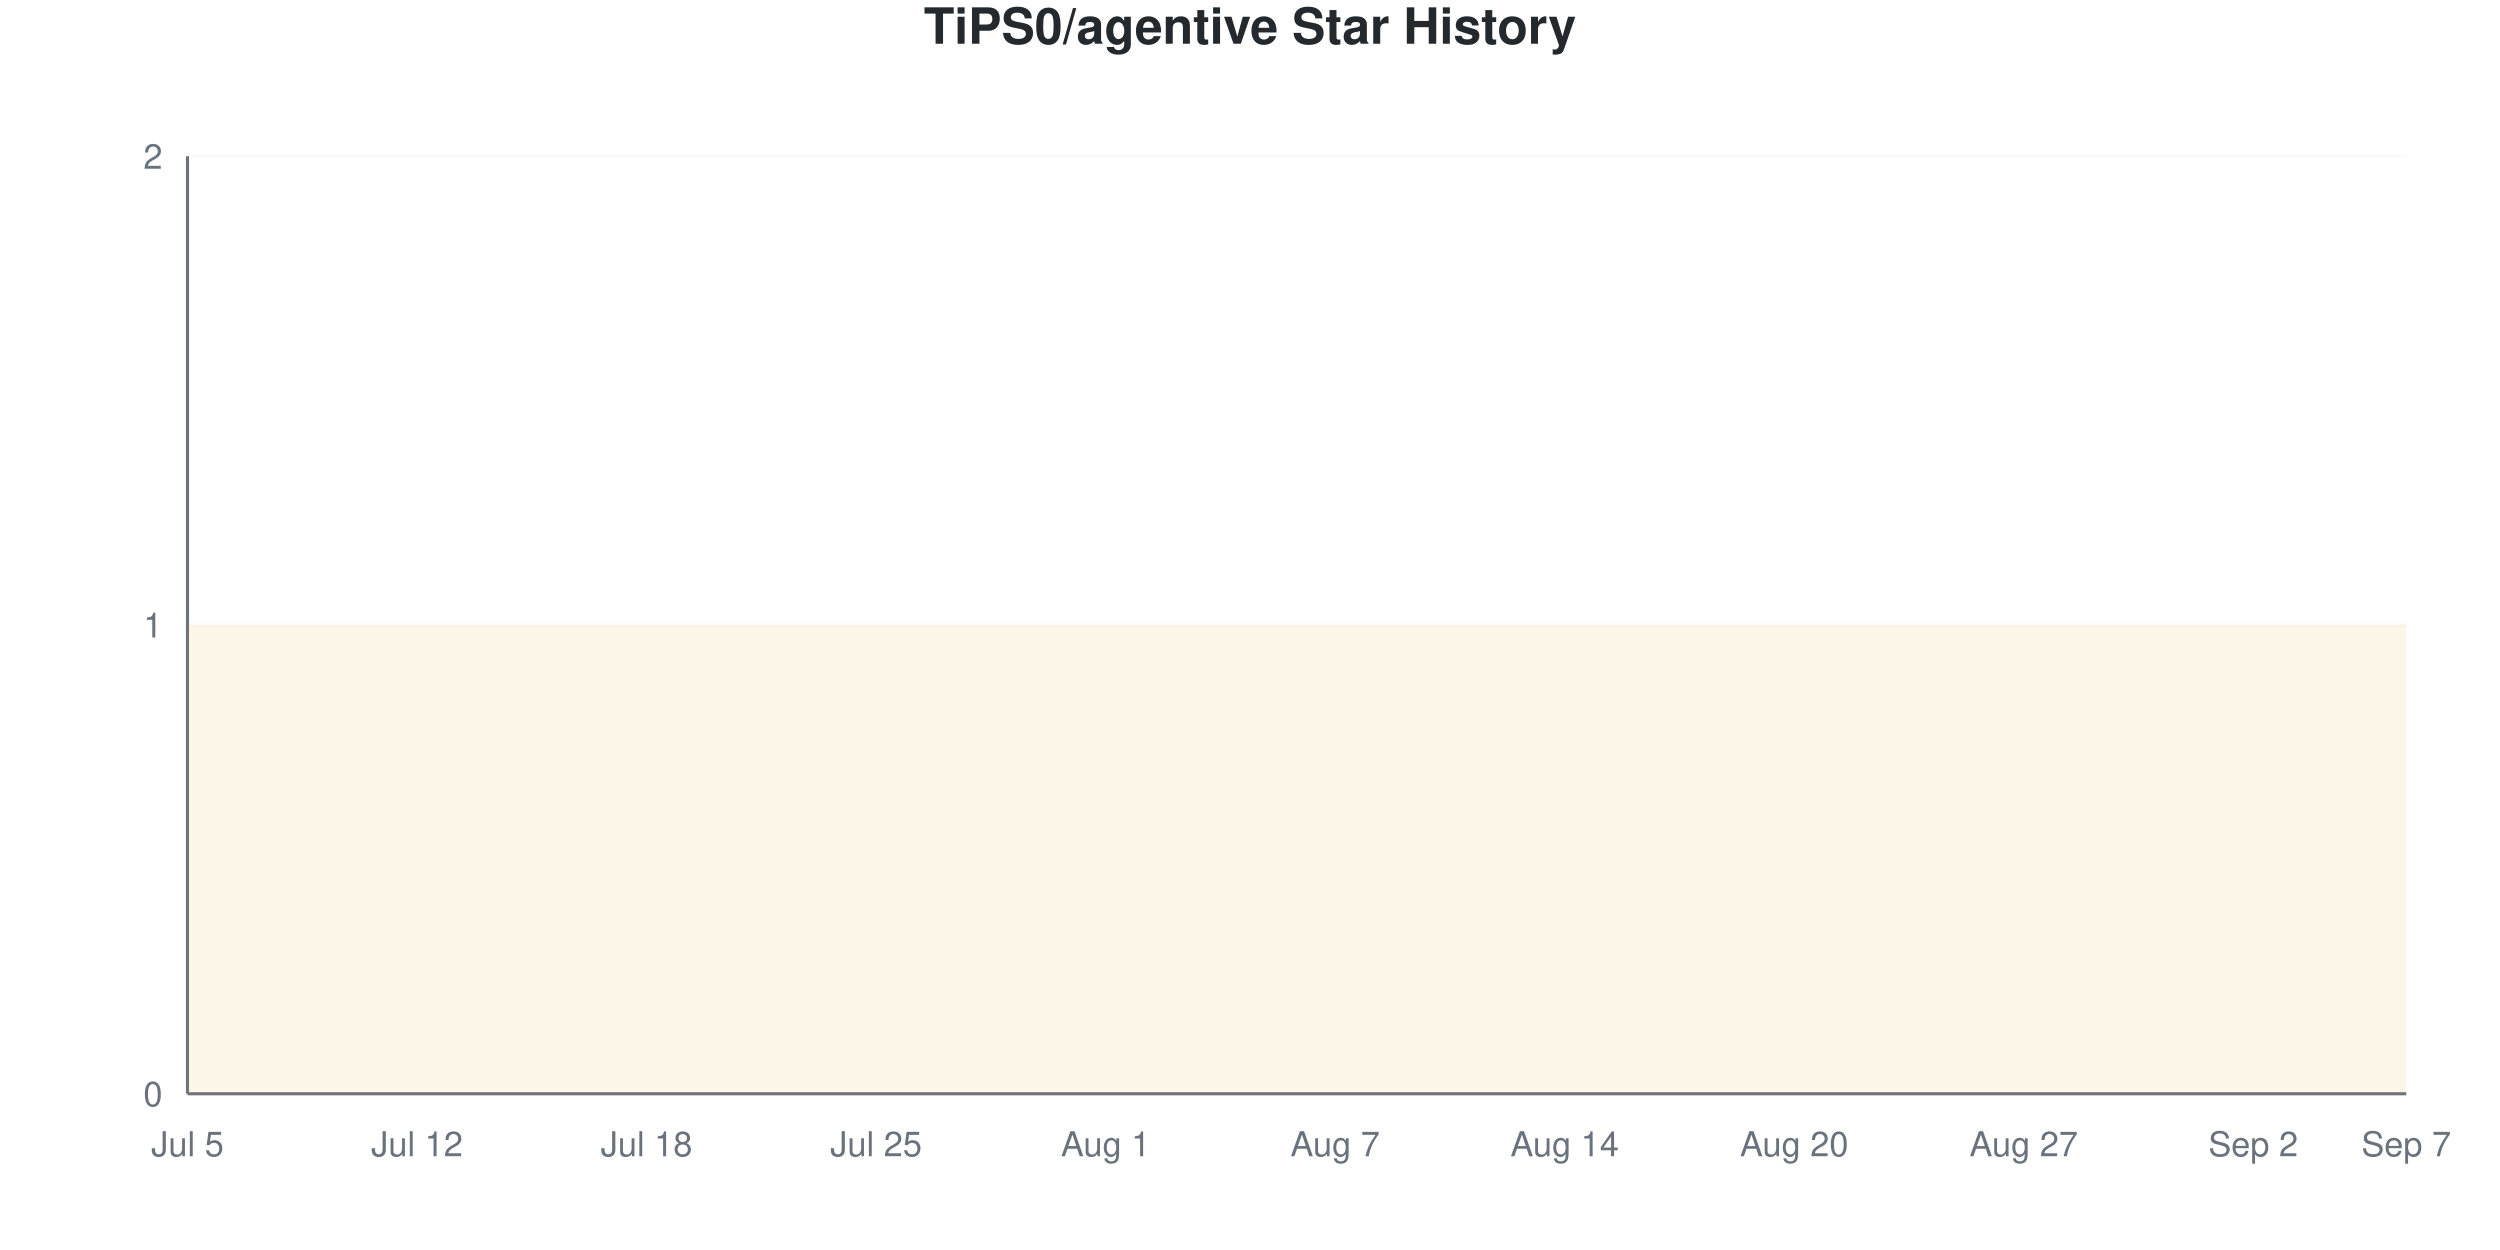
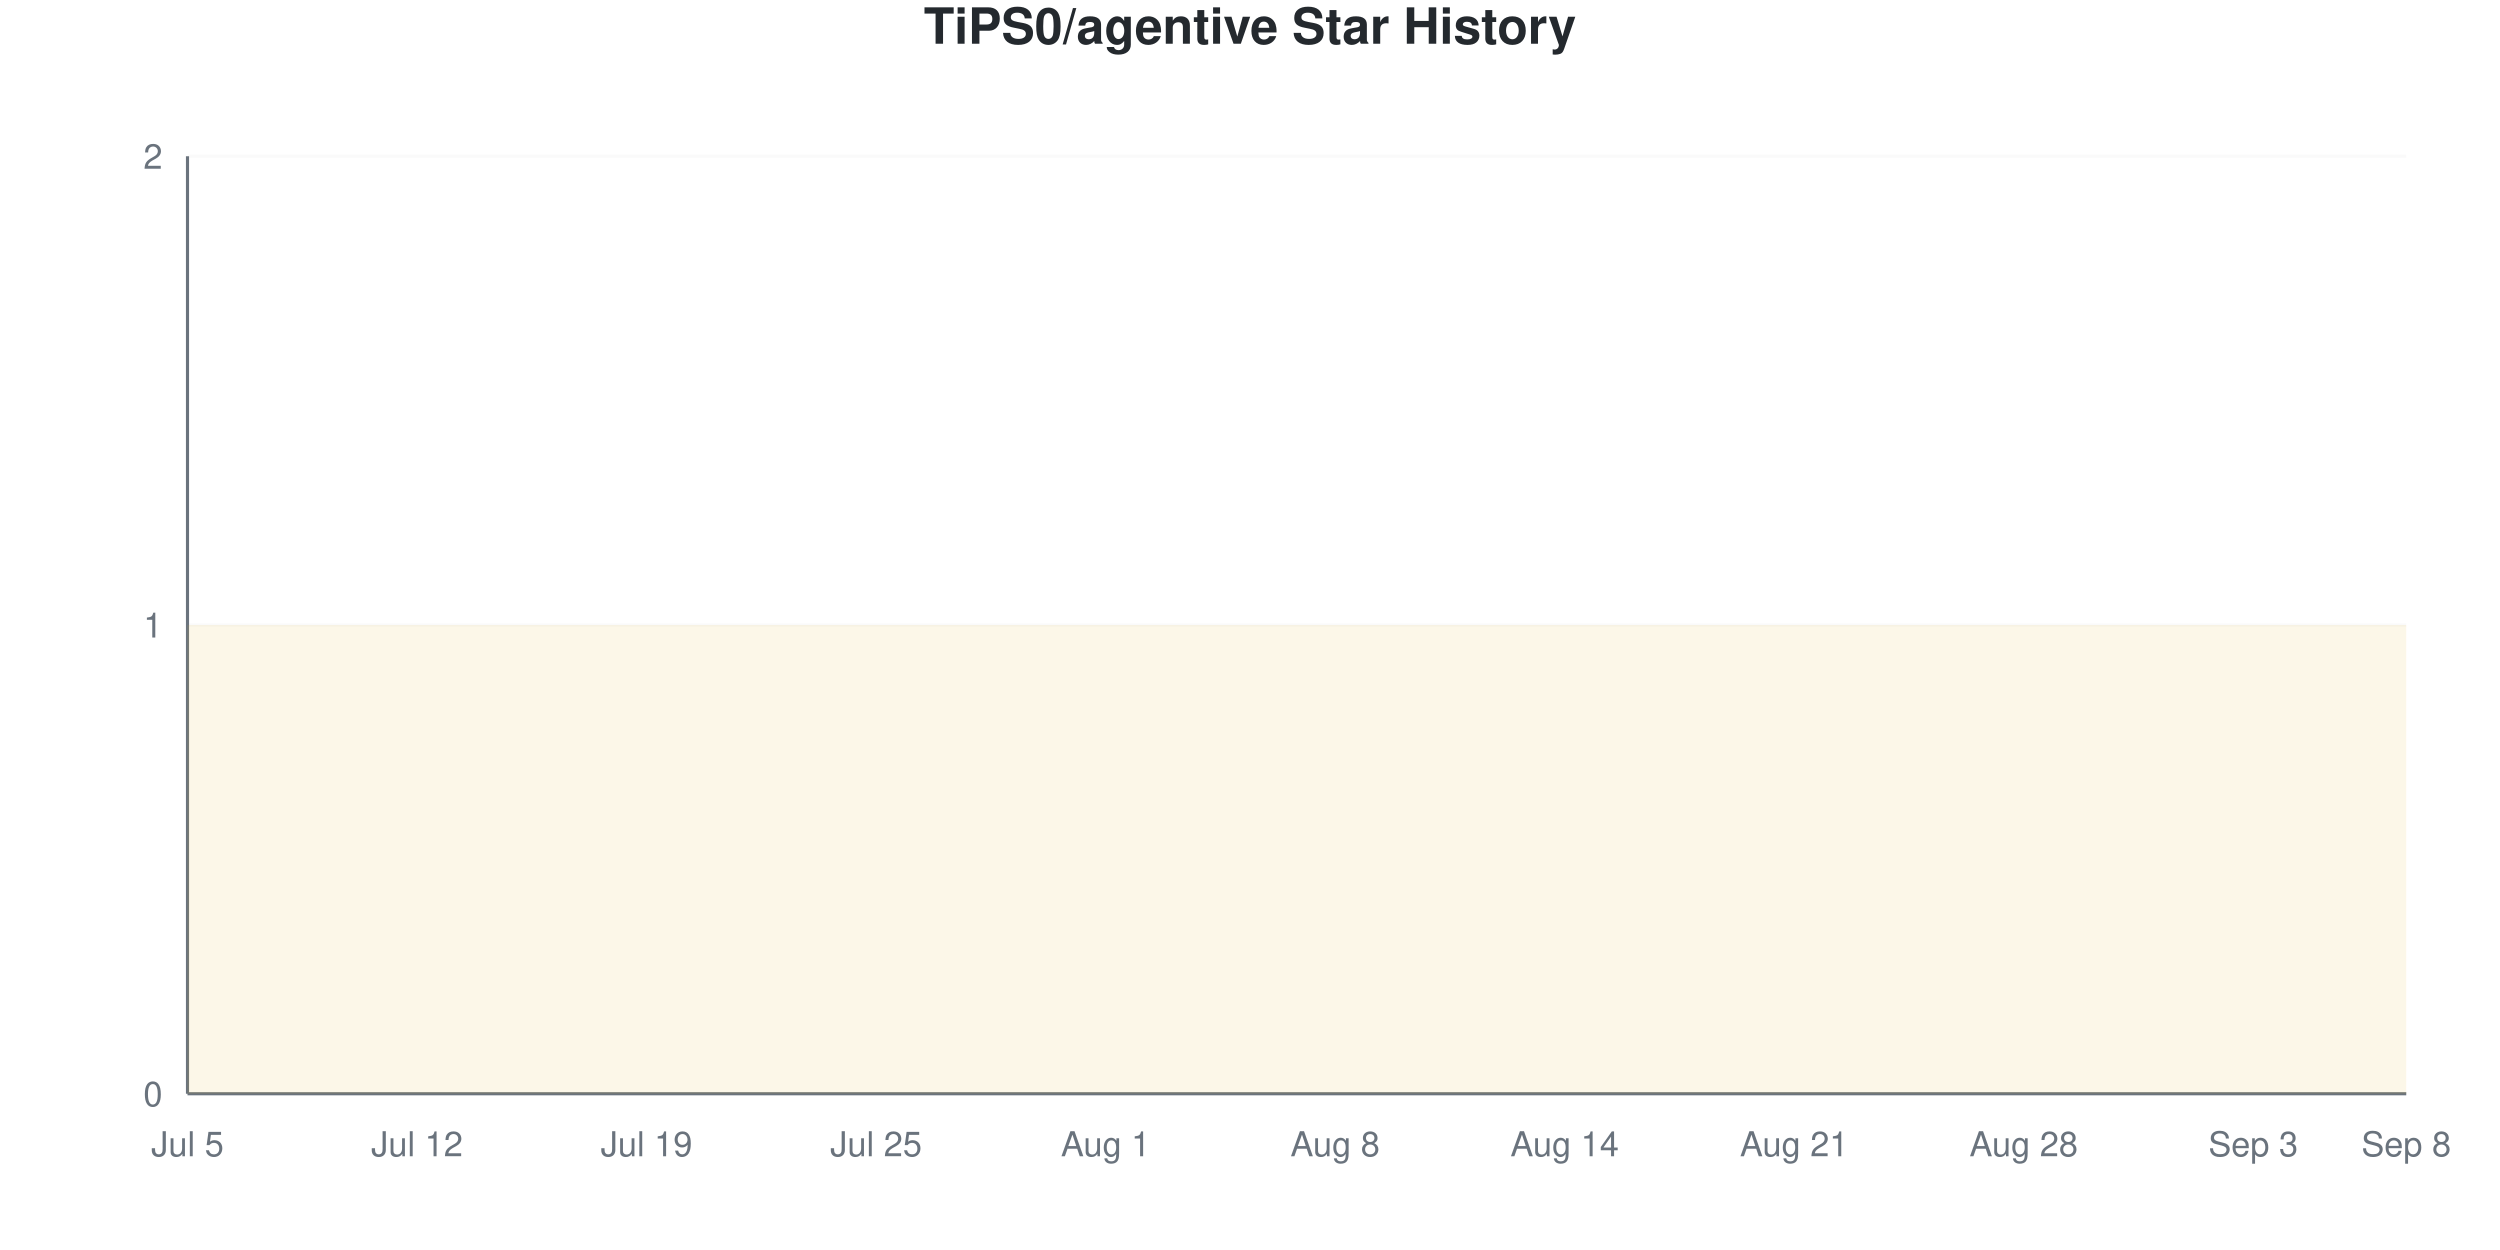
<svg xmlns="http://www.w3.org/2000/svg" viewBox="0 0 800 400" width="800" height="400">
  <style>
    @keyframes drawLine {
      to { stroke-dashoffset: 0; }
    }
    @keyframes fadeInPoint {
      from { opacity: 0; }
      to { opacity: 1; }
    }
    .data-line-0 {
      stroke-dasharray: 1290;
      stroke-dashoffset: 1290;
      animation: drawLine 2s ease-out forwards;
    }
    .data-point {
      opacity: 0;
      animation: fadeInPoint 0.5s ease-out forwards;
    }
    .chart-bg { fill: #fff; }
    .chart-text { fill: #24292e; }
    .chart-muted { fill: #6a737d; }
    .chart-grid { stroke: #eee; }
    .chart-axis { stroke: #6a737d; }
    @media (prefers-color-scheme: dark) {
      .chart-bg { fill: #0d1117; }
      .chart-text { fill: #e6edf3; }
      .chart-muted { fill: #8b949e; }
      .chart-grid { stroke: #21262d; }
      .chart-axis { stroke: #8b949e; }
    }
  </style>
  <rect width="800" height="400" class="chart-bg" />
  <text x="400" y="14" text-anchor="middle" class="chart-text" font-size="16" font-weight="bold" font-family="-apple-system, BlinkMacSystemFont, 'Segoe UI', Helvetica, Arial, sans-serif">TiPS0/agentive Star History</text>
  <g class="grid">
    <line x1="60" y1="350" x2="770" y2="350" class="chart-grid" stroke-opacity="0.3" />
    <text x="52" y="354" text-anchor="end" class="chart-muted" font-size="11" font-family="-apple-system, BlinkMacSystemFont, 'Segoe UI', Helvetica, Arial, sans-serif">0</text>
    <line x1="60" y1="200" x2="770" y2="200" class="chart-grid" stroke-opacity="0.3" />
    <text x="52" y="204" text-anchor="end" class="chart-muted" font-size="11" font-family="-apple-system, BlinkMacSystemFont, 'Segoe UI', Helvetica, Arial, sans-serif">1</text>
    <line x1="60" y1="50" x2="770" y2="50" class="chart-grid" stroke-opacity="0.3" />
    <text x="52" y="54" text-anchor="end" class="chart-muted" font-size="11" font-family="-apple-system, BlinkMacSystemFont, 'Segoe UI', Helvetica, Arial, sans-serif">2</text>
  </g>
  <g class="milestones">
    
  </g>
  <g class="x-axis">
    <text x="60" y="370" text-anchor="middle" class="chart-muted" font-size="11" font-family="-apple-system, BlinkMacSystemFont, 'Segoe UI', Helvetica, Arial, sans-serif">Jul 5</text>
    <text x="133.448" y="370" text-anchor="middle" class="chart-muted" font-size="11" font-family="-apple-system, BlinkMacSystemFont, 'Segoe UI', Helvetica, Arial, sans-serif">Jul 12</text>
-     <text x="206.897" y="370" text-anchor="middle" class="chart-muted" font-size="11" font-family="-apple-system, BlinkMacSystemFont, 'Segoe UI', Helvetica, Arial, sans-serif">Jul 18</text>
+     <text x="206.897" y="370" text-anchor="middle" class="chart-muted" font-size="11" font-family="-apple-system, BlinkMacSystemFont, 'Segoe UI', Helvetica, Arial, sans-serif">Jul 19</text>
    <text x="280.345" y="370" text-anchor="middle" class="chart-muted" font-size="11" font-family="-apple-system, BlinkMacSystemFont, 'Segoe UI', Helvetica, Arial, sans-serif">Jul 25</text>
    <text x="353.793" y="370" text-anchor="middle" class="chart-muted" font-size="11" font-family="-apple-system, BlinkMacSystemFont, 'Segoe UI', Helvetica, Arial, sans-serif">Aug 1</text>
-     <text x="427.241" y="370" text-anchor="middle" class="chart-muted" font-size="11" font-family="-apple-system, BlinkMacSystemFont, 'Segoe UI', Helvetica, Arial, sans-serif">Aug 7</text>
+     <text x="427.241" y="370" text-anchor="middle" class="chart-muted" font-size="11" font-family="-apple-system, BlinkMacSystemFont, 'Segoe UI', Helvetica, Arial, sans-serif">Aug 8</text>
    <text x="500.69" y="370" text-anchor="middle" class="chart-muted" font-size="11" font-family="-apple-system, BlinkMacSystemFont, 'Segoe UI', Helvetica, Arial, sans-serif">Aug 14</text>
-     <text x="574.138" y="370" text-anchor="middle" class="chart-muted" font-size="11" font-family="-apple-system, BlinkMacSystemFont, 'Segoe UI', Helvetica, Arial, sans-serif">Aug 20</text>
-     <text x="647.586" y="370" text-anchor="middle" class="chart-muted" font-size="11" font-family="-apple-system, BlinkMacSystemFont, 'Segoe UI', Helvetica, Arial, sans-serif">Aug 27</text>
-     <text x="721.034" y="370" text-anchor="middle" class="chart-muted" font-size="11" font-family="-apple-system, BlinkMacSystemFont, 'Segoe UI', Helvetica, Arial, sans-serif">Sep 2</text>
-     <text x="770" y="370" text-anchor="middle" class="chart-muted" font-size="11" font-family="-apple-system, BlinkMacSystemFont, 'Segoe UI', Helvetica, Arial, sans-serif">Sep 7</text>
+     <text x="574.138" y="370" text-anchor="middle" class="chart-muted" font-size="11" font-family="-apple-system, BlinkMacSystemFont, 'Segoe UI', Helvetica, Arial, sans-serif">Aug 21</text>
+     <text x="647.586" y="370" text-anchor="middle" class="chart-muted" font-size="11" font-family="-apple-system, BlinkMacSystemFont, 'Segoe UI', Helvetica, Arial, sans-serif">Aug 28</text>
+     <text x="721.034" y="370" text-anchor="middle" class="chart-muted" font-size="11" font-family="-apple-system, BlinkMacSystemFont, 'Segoe UI', Helvetica, Arial, sans-serif">Sep 3</text>
+     <text x="770" y="370" text-anchor="middle" class="chart-muted" font-size="11" font-family="-apple-system, BlinkMacSystemFont, 'Segoe UI', Helvetica, Arial, sans-serif">Sep 8</text>
  </g>
  <line x1="60" y1="50" x2="60" y2="350" class="chart-axis" stroke-width="1" />
  <line x1="60" y1="350" x2="770" y2="350" class="chart-axis" stroke-width="1" />
  <path d="M60,350 L60,200 C68.161,200 76.322,200 84.483,200 C92.644,200 100.805,200 108.966,200 C117.126,200 125.287,200 133.448,200 C141.609,200 149.77,200 157.931,200 C166.092,200 174.253,200 182.414,200 C190.575,200 198.736,200 206.897,200 C215.057,200 223.218,200 231.379,200 C239.54,200 247.701,200 255.862,200 C264.023,200 272.184,200 280.345,200 C288.506,200 296.667,200 304.828,200 C312.989,200 321.149,200 329.31,200 C337.471,200 345.632,200 353.793,200 C361.954,200 370.115,200 378.276,200 C386.437,200 394.598,200 402.759,200 C410.92,200 419.08,200 427.241,200 C435.402,200 443.563,200 451.724,200 C459.885,200 468.046,200 476.207,200 C484.368,200 492.529,200 500.69,200 C508.851,200 517.011,200 525.172,200 C533.333,200 541.494,200 549.655,200 C557.816,200 565.977,200 574.138,200 C582.299,200 590.46,200 598.621,200 C606.782,200 614.943,200 623.103,200 C631.264,200 639.425,200 647.586,200 C655.747,200 663.908,200 672.069,200 C680.23,200 688.391,200 696.552,200 C704.713,200 712.874,200 721.034,200 C729.195,200 737.356,200 745.517,200 C753.678,200 761.839,200 770,200 L770,350 L60,350 Z" fill="#dfb317" fill-opacity="0.1" />
  <path d="M60,350 L60,200 C68.161,200 76.322,200 84.483,200 C92.644,200 100.805,200 108.966,200 C117.126,200 125.287,200 133.448,200 C141.609,200 149.77,200 157.931,200 C166.092,200 174.253,200 182.414,200 C190.575,200 198.736,200 206.897,200 C215.057,200 223.218,200 231.379,200 C239.54,200 247.701,200 255.862,200 C264.023,200 272.184,200 280.345,200 C288.506,200 296.667,200 304.828,200 C312.989,200 321.149,200 329.31,200 C337.471,200 345.632,200 353.793,200 C361.954,200 370.115,200 378.276,200 C386.437,200 394.598,200 402.759,200 C410.92,200 419.08,200 427.241,200 C435.402,200 443.563,200 451.724,200 C459.885,200 468.046,200 476.207,200 C484.368,200 492.529,200 500.69,200 C508.851,200 517.011,200 525.172,200 C533.333,200 541.494,200 549.655,200 C557.816,200 565.977,200 574.138,200 C582.299,200 590.46,200 598.621,200 C606.782,200 614.943,200 623.103,200 C631.264,200 639.425,200 647.586,200 C655.747,200 663.908,200 672.069,200 C680.23,200 688.391,200 696.552,200 C704.713,200 712.874,200 721.034,200 C729.195,200 737.356,200 745.517,200 C753.678,200 761.839,200 770,200" fill="none" stroke="#dfb317" stroke-width="2.5" class="data-line-0" />
  <g class="points">
    <circle cx="60" cy="200" r="4" fill="#dfb317" class="data-point" style="animation-delay: 1.50s" />
    <circle cx="84.483" cy="200" r="4" fill="#dfb317" class="data-point" style="animation-delay: 1.55s" />
    <circle cx="108.966" cy="200" r="4" fill="#dfb317" class="data-point" style="animation-delay: 1.60s" />
    <circle cx="133.448" cy="200" r="4" fill="#dfb317" class="data-point" style="animation-delay: 1.65s" />
    <circle cx="157.931" cy="200" r="4" fill="#dfb317" class="data-point" style="animation-delay: 1.70s" />
    <circle cx="182.414" cy="200" r="4" fill="#dfb317" class="data-point" style="animation-delay: 1.75s" />
    <circle cx="206.897" cy="200" r="4" fill="#dfb317" class="data-point" style="animation-delay: 1.80s" />
    <circle cx="231.379" cy="200" r="4" fill="#dfb317" class="data-point" style="animation-delay: 1.85s" />
    <circle cx="255.862" cy="200" r="4" fill="#dfb317" class="data-point" style="animation-delay: 1.90s" />
    <circle cx="280.345" cy="200" r="4" fill="#dfb317" class="data-point" style="animation-delay: 1.95s" />
    <circle cx="304.828" cy="200" r="4" fill="#dfb317" class="data-point" style="animation-delay: 2.00s" />
    <circle cx="329.31" cy="200" r="4" fill="#dfb317" class="data-point" style="animation-delay: 2.05s" />
    <circle cx="353.793" cy="200" r="4" fill="#dfb317" class="data-point" style="animation-delay: 2.10s" />
    <circle cx="378.276" cy="200" r="4" fill="#dfb317" class="data-point" style="animation-delay: 2.15s" />
    <circle cx="402.759" cy="200" r="4" fill="#dfb317" class="data-point" style="animation-delay: 2.20s" />
    <circle cx="427.241" cy="200" r="4" fill="#dfb317" class="data-point" style="animation-delay: 2.25s" />
    <circle cx="451.724" cy="200" r="4" fill="#dfb317" class="data-point" style="animation-delay: 2.30s" />
    <circle cx="476.207" cy="200" r="4" fill="#dfb317" class="data-point" style="animation-delay: 2.35s" />
    <circle cx="500.69" cy="200" r="4" fill="#dfb317" class="data-point" style="animation-delay: 2.40s" />
    <circle cx="525.172" cy="200" r="4" fill="#dfb317" class="data-point" style="animation-delay: 2.45s" />
    <circle cx="549.655" cy="200" r="4" fill="#dfb317" class="data-point" style="animation-delay: 2.50s" />
    <circle cx="574.138" cy="200" r="4" fill="#dfb317" class="data-point" style="animation-delay: 2.55s" />
    <circle cx="598.621" cy="200" r="4" fill="#dfb317" class="data-point" style="animation-delay: 2.60s" />
    <circle cx="623.103" cy="200" r="4" fill="#dfb317" class="data-point" style="animation-delay: 2.65s" />
    <circle cx="647.586" cy="200" r="4" fill="#dfb317" class="data-point" style="animation-delay: 2.70s" />
    <circle cx="672.069" cy="200" r="4" fill="#dfb317" class="data-point" style="animation-delay: 2.75s" />
    <circle cx="696.552" cy="200" r="4" fill="#dfb317" class="data-point" style="animation-delay: 2.80s" />
    <circle cx="721.034" cy="200" r="4" fill="#dfb317" class="data-point" style="animation-delay: 2.85s" />
    <circle cx="745.517" cy="200" r="4" fill="#dfb317" class="data-point" style="animation-delay: 2.90s" />
    <circle cx="770" cy="200" r="4" fill="#dfb317" class="data-point" style="animation-delay: 2.95s" />
  </g>
</svg>
